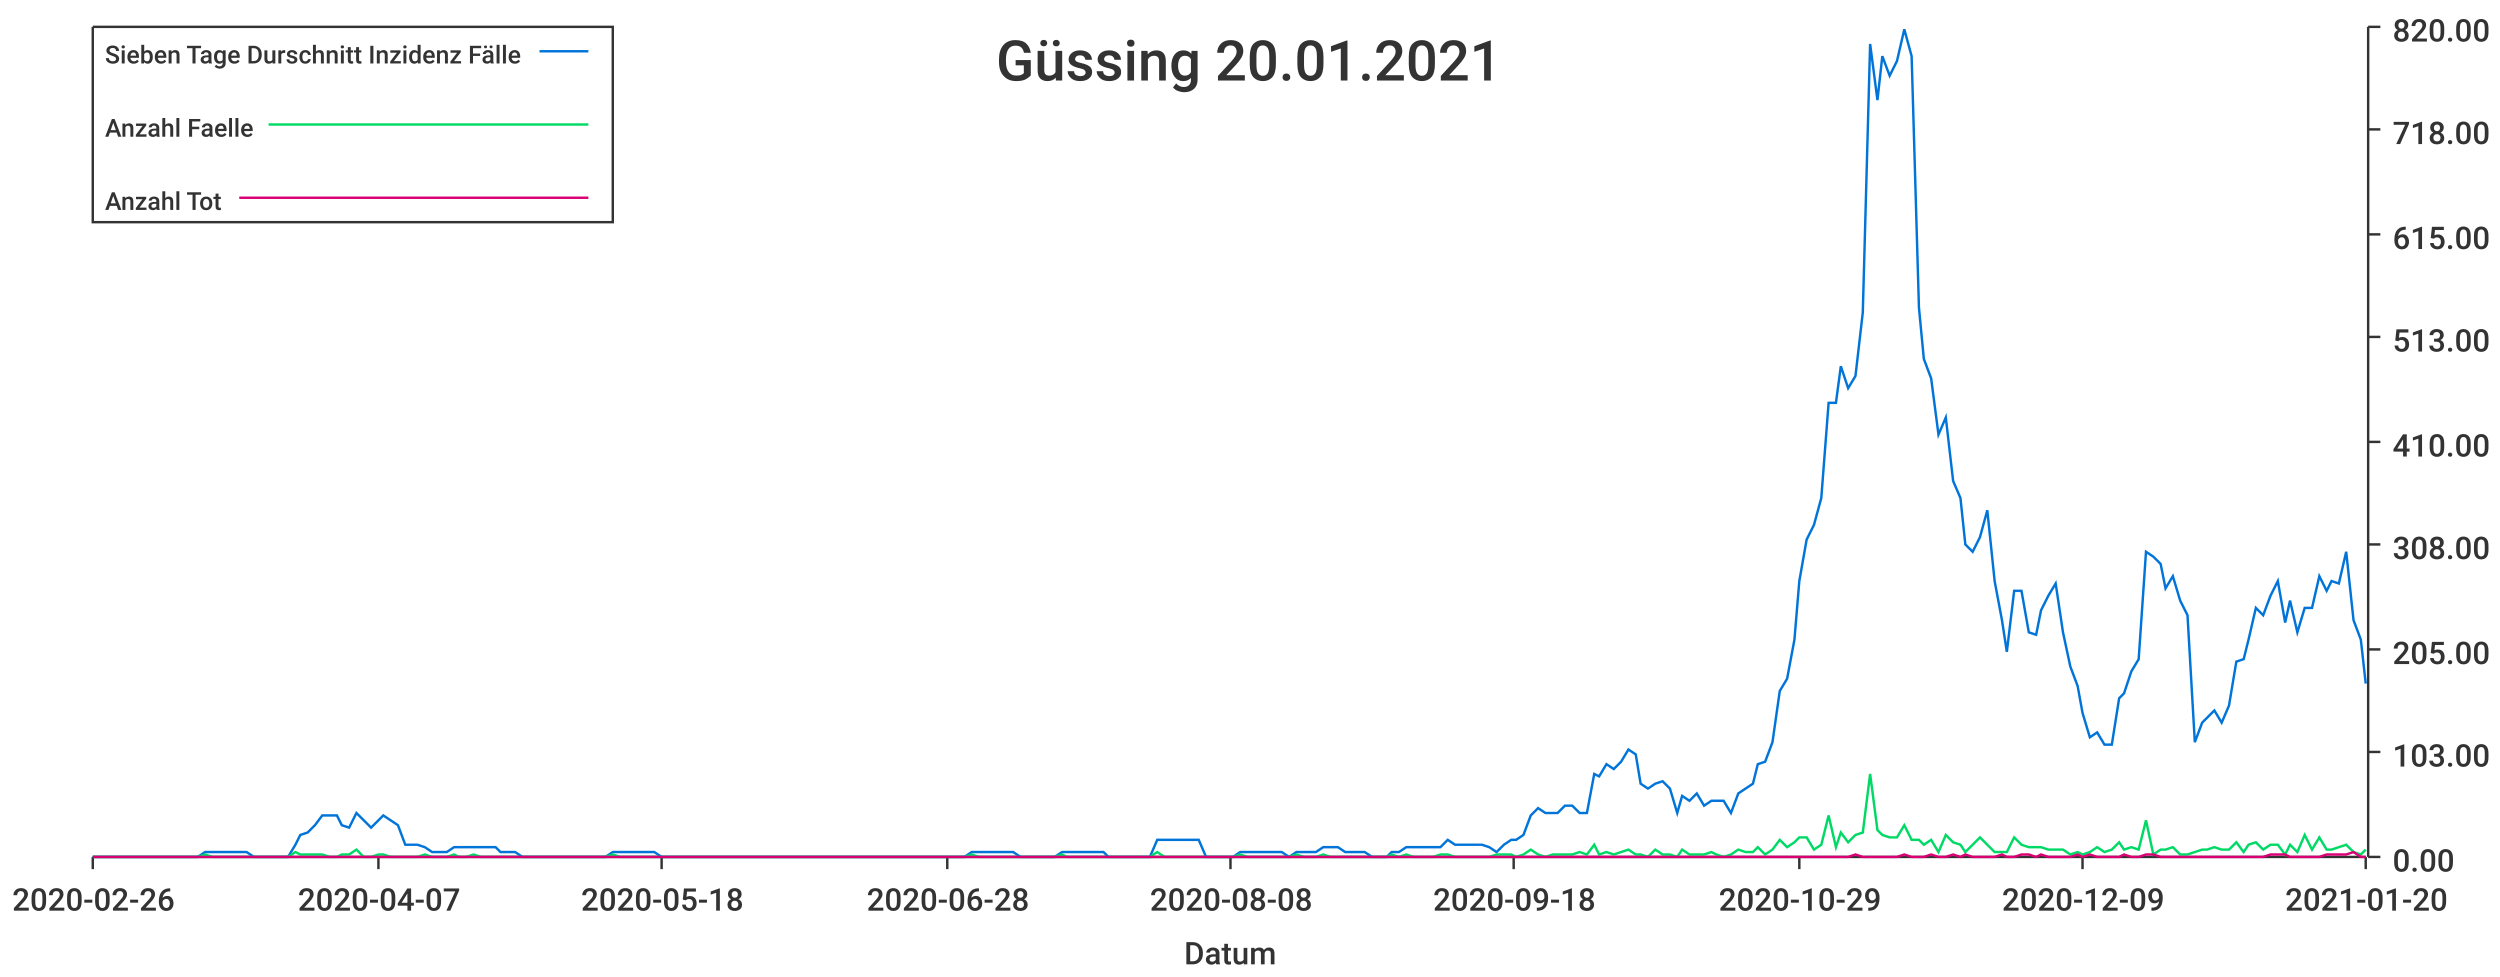
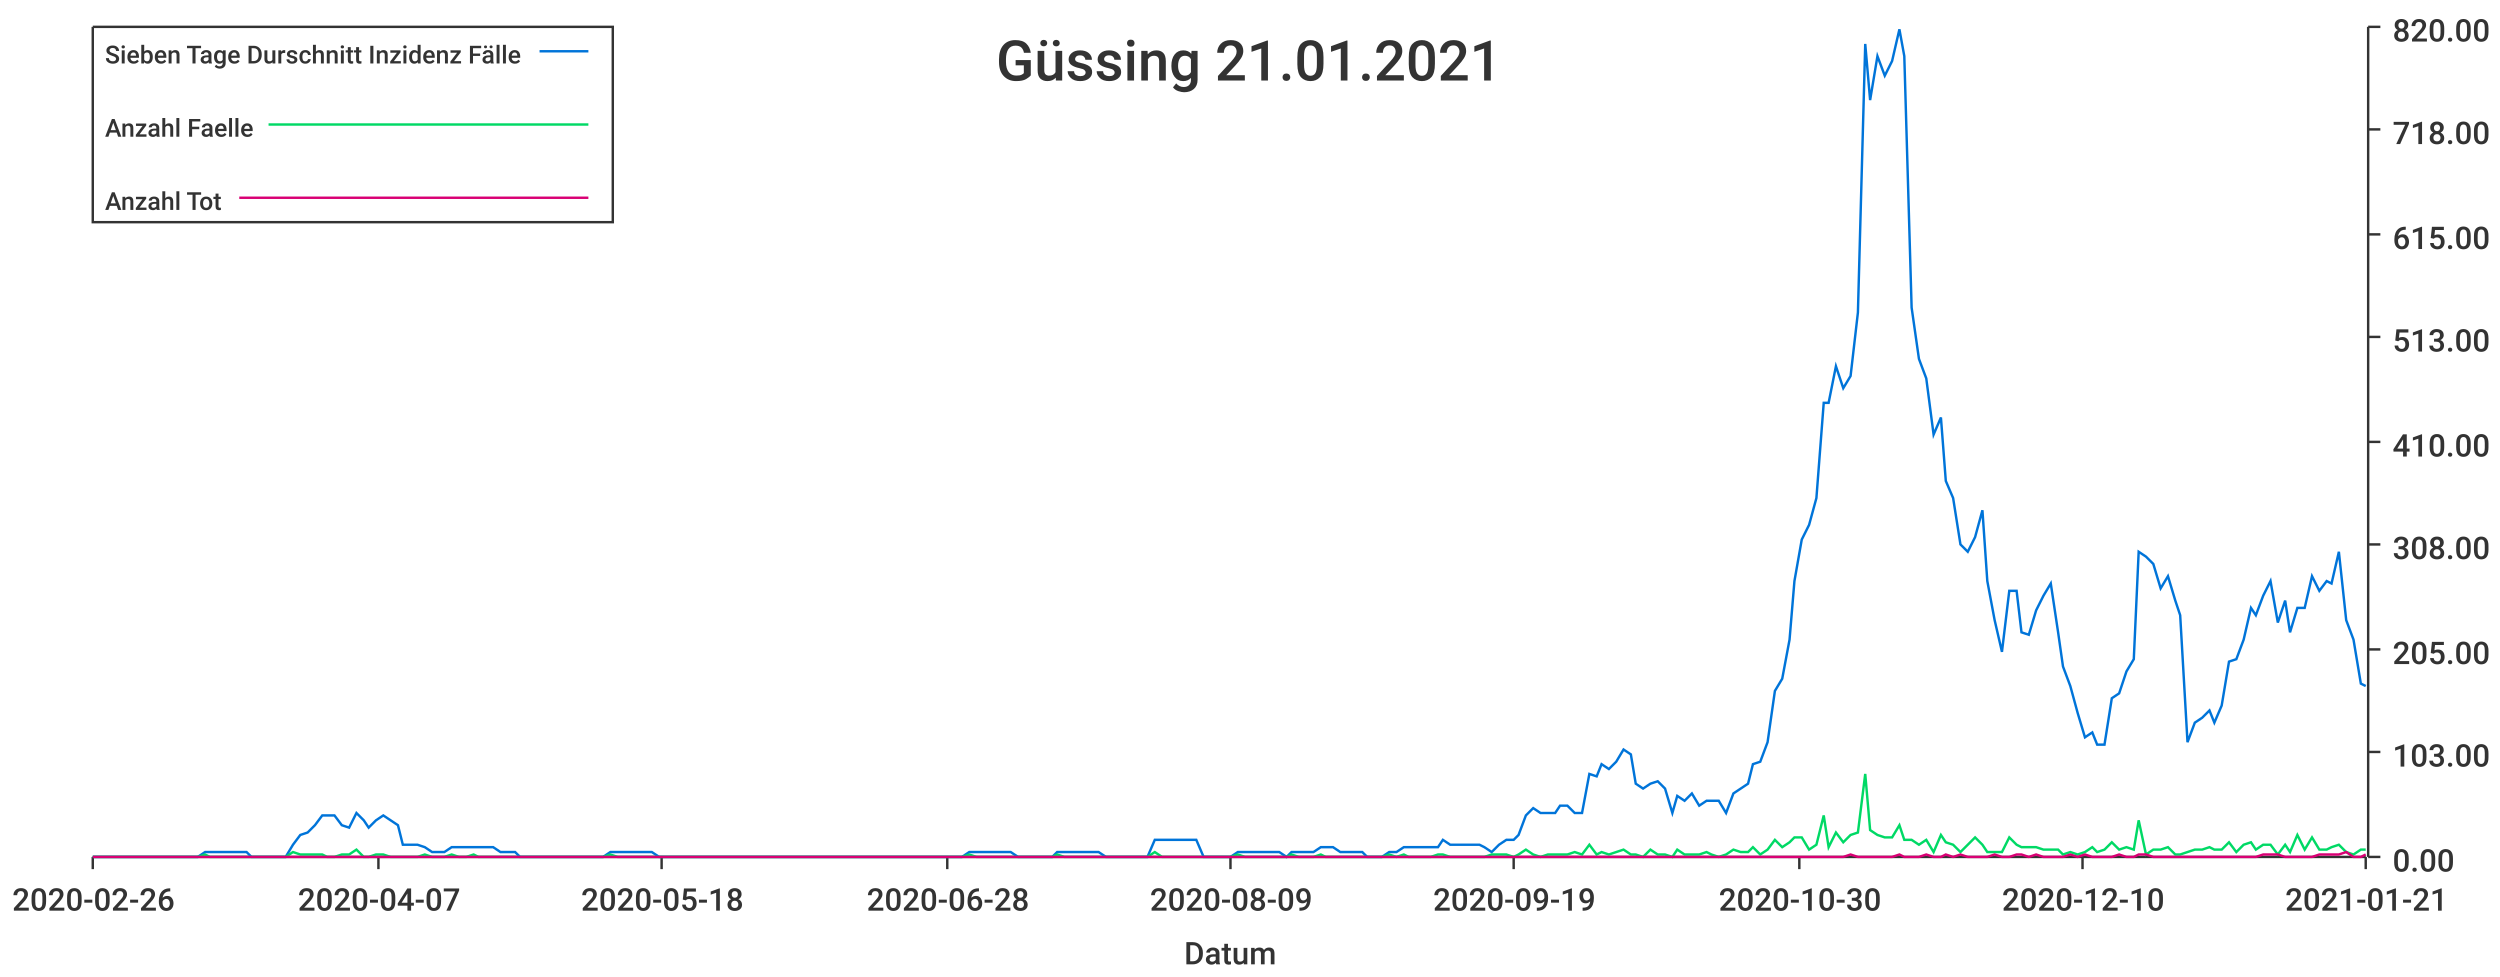
<svg xmlns="http://www.w3.org/2000/svg" width="1024" height="400">\n<path d="M 0 0 L 1024 0 L 1024 400 L 0 400 L 0 0" style="stroke-width:0;stroke:rgba(255,255,255,1.0);fill:rgba(255,255,255,1.0)" />
  <path d="M 38 11 L 969 11 L 969 351 L 38 351 L 38 11" style="stroke-width:0;stroke:rgba(255,255,255,1.0);fill:rgba(255,255,255,1.0)" />
  <path d="M 38 351 L 969 351" style="stroke-width:1;stroke:rgba(51,51,51,1.0);fill:none" />
  <path d="M 38 351 L 38 356" style="stroke-width:1;stroke:rgba(51,51,51,1.0);fill:none" />
  <text x="5" y="373" style="stroke-width:0;stroke:none;fill:rgba(51,51,51,1.0);font-size:12.8px;font-family:'Roboto Medium',sans-serif">2020-02-26</text>
  <path d="M 155 351 L 155 356" style="stroke-width:1;stroke:rgba(51,51,51,1.0);fill:none" />
  <text x="122" y="373" style="stroke-width:0;stroke:none;fill:rgba(51,51,51,1.0);font-size:12.8px;font-family:'Roboto Medium',sans-serif">2020-04-07</text>
  <path d="M 271 351 L 271 356" style="stroke-width:1;stroke:rgba(51,51,51,1.0);fill:none" />
  <text x="238" y="373" style="stroke-width:0;stroke:none;fill:rgba(51,51,51,1.0);font-size:12.8px;font-family:'Roboto Medium',sans-serif">2020-05-18</text>
  <path d="M 388 351 L 388 356" style="stroke-width:1;stroke:rgba(51,51,51,1.0);fill:none" />
  <text x="355" y="373" style="stroke-width:0;stroke:none;fill:rgba(51,51,51,1.0);font-size:12.8px;font-family:'Roboto Medium',sans-serif">2020-06-28</text>
  <path d="M 504 351 L 504 356" style="stroke-width:1;stroke:rgba(51,51,51,1.0);fill:none" />
-   <text x="471" y="373" style="stroke-width:0;stroke:none;fill:rgba(51,51,51,1.0);font-size:12.8px;font-family:'Roboto Medium',sans-serif">2020-08-08</text>
+   <text x="471" y="373" style="stroke-width:0;stroke:none;fill:rgba(51,51,51,1.0);font-size:12.8px;font-family:'Roboto Medium',sans-serif">2020-08-09</text>
  <path d="M 620 351 L 620 356" style="stroke-width:1;stroke:rgba(51,51,51,1.0);fill:none" />
-   <text x="587" y="373" style="stroke-width:0;stroke:none;fill:rgba(51,51,51,1.0);font-size:12.8px;font-family:'Roboto Medium',sans-serif">2020-09-18</text>
+   <text x="587" y="373" style="stroke-width:0;stroke:none;fill:rgba(51,51,51,1.0);font-size:12.8px;font-family:'Roboto Medium',sans-serif">2020-09-19</text>
  <path d="M 737 351 L 737 356" style="stroke-width:1;stroke:rgba(51,51,51,1.0);fill:none" />
-   <text x="704" y="373" style="stroke-width:0;stroke:none;fill:rgba(51,51,51,1.0);font-size:12.8px;font-family:'Roboto Medium',sans-serif">2020-10-29</text>
+   <text x="704" y="373" style="stroke-width:0;stroke:none;fill:rgba(51,51,51,1.0);font-size:12.8px;font-family:'Roboto Medium',sans-serif">2020-10-30</text>
  <path d="M 853 351 L 853 356" style="stroke-width:1;stroke:rgba(51,51,51,1.0);fill:none" />
-   <text x="820" y="373" style="stroke-width:0;stroke:none;fill:rgba(51,51,51,1.0);font-size:12.8px;font-family:'Roboto Medium',sans-serif">2020-12-09</text>
+   <text x="820" y="373" style="stroke-width:0;stroke:none;fill:rgba(51,51,51,1.0);font-size:12.8px;font-family:'Roboto Medium',sans-serif">2020-12-10</text>
  <path d="M 969 351 L 969 356" style="stroke-width:1;stroke:rgba(51,51,51,1.0);fill:none" />
-   <text x="936" y="373" style="stroke-width:0;stroke:none;fill:rgba(51,51,51,1.0);font-size:12.8px;font-family:'Roboto Medium',sans-serif">2021-01-20</text>
+   <text x="936" y="373" style="stroke-width:0;stroke:none;fill:rgba(51,51,51,1.0);font-size:12.8px;font-family:'Roboto Medium',sans-serif">2021-01-21</text>
  <text x="485" y="395" style="stroke-width:0;stroke:none;fill:rgba(51,51,51,1.0);font-size:12.8px;font-family:'Roboto Medium',sans-serif">Datum</text>
  <path d="M 970 351 L 970 11" style="stroke-width:1;stroke:rgba(51,51,51,1.0);fill:none" />
  <path d="M 970 351 L 975 351" style="stroke-width:1;stroke:rgba(51,51,51,1.0);fill:none" />
  <text x="980" y="357" style="stroke-width:0;stroke:none;fill:rgba(51,51,51,1.0);font-size:12.8px;font-family:'Roboto Medium',sans-serif">0.00</text>
  <path d="M 970 308 L 975 308" style="stroke-width:1;stroke:rgba(51,51,51,1.0);fill:none" />
  <text x="980" y="314" style="stroke-width:0;stroke:none;fill:rgba(51,51,51,1.0);font-size:12.8px;font-family:'Roboto Medium',sans-serif">103.00</text>
  <path d="M 970 266 L 975 266" style="stroke-width:1;stroke:rgba(51,51,51,1.0);fill:none" />
  <text x="980" y="272" style="stroke-width:0;stroke:none;fill:rgba(51,51,51,1.0);font-size:12.8px;font-family:'Roboto Medium',sans-serif">205.00</text>
  <path d="M 970 223 L 975 223" style="stroke-width:1;stroke:rgba(51,51,51,1.0);fill:none" />
  <text x="980" y="229" style="stroke-width:0;stroke:none;fill:rgba(51,51,51,1.0);font-size:12.8px;font-family:'Roboto Medium',sans-serif">308.00</text>
  <path d="M 970 181 L 975 181" style="stroke-width:1;stroke:rgba(51,51,51,1.0);fill:none" />
  <text x="980" y="187" style="stroke-width:0;stroke:none;fill:rgba(51,51,51,1.0);font-size:12.8px;font-family:'Roboto Medium',sans-serif">410.00</text>
  <path d="M 970 138 L 975 138" style="stroke-width:1;stroke:rgba(51,51,51,1.0);fill:none" />
  <text x="980" y="144" style="stroke-width:0;stroke:none;fill:rgba(51,51,51,1.0);font-size:12.8px;font-family:'Roboto Medium',sans-serif">513.00</text>
  <path d="M 970 96 L 975 96" style="stroke-width:1;stroke:rgba(51,51,51,1.0);fill:none" />
  <text x="980" y="102" style="stroke-width:0;stroke:none;fill:rgba(51,51,51,1.0);font-size:12.8px;font-family:'Roboto Medium',sans-serif">615.00</text>
  <path d="M 970 53 L 975 53" style="stroke-width:1;stroke:rgba(51,51,51,1.0);fill:none" />
  <text x="980" y="59" style="stroke-width:0;stroke:none;fill:rgba(51,51,51,1.0);font-size:12.8px;font-family:'Roboto Medium',sans-serif">718.00</text>
  <path d="M 970 11 L 975 11" style="stroke-width:1;stroke:rgba(51,51,51,1.0);fill:none" />
  <text x="980" y="17" style="stroke-width:0;stroke:none;fill:rgba(51,51,51,1.0);font-size:12.8px;font-family:'Roboto Medium',sans-serif">820.00</text>
-   <path d="M 38 351 L 41 351 L 44 351 L 47 351 L 50 351 L 53 351 L 55 351 L 58 351 L 61 351 L 64 351 L 67 351 L 70 351 L 72 351 L 75 351 L 78 351 L 81 351 L 84 349 L 87 349 L 89 349 L 92 349 L 95 349 L 98 349 L 101 349 L 104 351 L 106 351 L 109 351 L 112 351 L 115 351 L 118 351 L 121 346 L 123 342 L 126 341 L 129 338 L 132 334 L 135 334 L 138 334 L 140 338 L 143 339 L 146 333 L 149 336 L 152 339 L 155 336 L 157 334 L 160 336 L 163 338 L 166 346 L 169 346 L 171 346 L 174 347 L 177 349 L 180 349 L 183 349 L 186 347 L 188 347 L 191 347 L 194 347 L 197 347 L 200 347 L 203 347 L 205 349 L 208 349 L 211 349 L 214 351 L 217 351 L 220 351 L 222 351 L 225 351 L 228 351 L 231 351 L 234 351 L 237 351 L 239 351 L 242 351 L 245 351 L 248 351 L 251 349 L 254 349 L 256 349 L 259 349 L 262 349 L 265 349 L 268 349 L 271 351 L 273 351 L 276 351 L 279 351 L 282 351 L 285 351 L 288 351 L 290 351 L 293 351 L 296 351 L 299 351 L 302 351 L 304 351 L 307 351 L 310 351 L 313 351 L 316 351 L 319 351 L 321 351 L 324 351 L 327 351 L 330 351 L 333 351 L 336 351 L 338 351 L 341 351 L 344 351 L 347 351 L 350 351 L 353 351 L 355 351 L 358 351 L 361 351 L 364 351 L 367 351 L 370 351 L 372 351 L 375 351 L 378 351 L 381 351 L 384 351 L 387 351 L 389 351 L 392 351 L 395 351 L 398 349 L 401 349 L 404 349 L 406 349 L 409 349 L 412 349 L 415 349 L 418 351 L 421 351 L 423 351 L 426 351 L 429 351 L 432 351 L 435 349 L 437 349 L 440 349 L 443 349 L 446 349 L 449 349 L 452 349 L 454 351 L 457 351 L 460 351 L 463 351 L 466 351 L 469 351 L 471 351 L 474 344 L 477 344 L 480 344 L 483 344 L 486 344 L 488 344 L 491 344 L 494 351 L 497 351 L 500 351 L 503 351 L 505 351 L 508 349 L 511 349 L 514 349 L 517 349 L 520 349 L 522 349 L 525 349 L 528 351 L 531 349 L 534 349 L 537 349 L 539 349 L 542 347 L 545 347 L 548 347 L 551 349 L 554 349 L 556 349 L 559 349 L 562 351 L 565 351 L 568 351 L 570 349 L 573 349 L 576 347 L 579 347 L 582 347 L 585 347 L 587 347 L 590 347 L 593 344 L 596 346 L 599 346 L 602 346 L 604 346 L 607 346 L 610 347 L 613 349 L 616 346 L 619 344 L 621 344 L 624 342 L 627 334 L 630 331 L 633 333 L 636 333 L 638 333 L 641 330 L 644 330 L 647 333 L 650 333 L 653 317 L 655 318 L 658 313 L 661 315 L 664 312 L 667 307 L 670 309 L 672 321 L 675 323 L 678 321 L 681 320 L 684 323 L 687 333 L 689 326 L 692 328 L 695 325 L 698 330 L 701 328 L 703 328 L 706 328 L 709 333 L 712 325 L 715 323 L 718 321 L 720 313 L 723 312 L 726 304 L 729 283 L 732 278 L 735 262 L 737 238 L 740 221 L 743 215 L 746 204 L 749 165 L 752 165 L 754 150 L 757 159 L 760 154 L 763 128 L 766 18 L 769 41 L 771 23 L 774 31 L 777 25 L 780 12 L 783 23 L 786 126 L 788 147 L 791 155 L 794 178 L 797 171 L 800 197 L 803 204 L 805 223 L 808 226 L 811 220 L 814 209 L 817 238 L 820 254 L 822 267 L 825 242 L 828 242 L 831 259 L 834 260 L 836 250 L 839 244 L 842 239 L 845 259 L 848 273 L 851 281 L 853 292 L 856 302 L 859 300 L 862 305 L 865 305 L 868 286 L 870 284 L 873 275 L 876 270 L 879 226 L 882 228 L 885 231 L 887 241 L 890 236 L 893 246 L 896 252 L 899 304 L 902 296 L 904 294 L 907 291 L 910 296 L 913 289 L 916 271 L 919 270 L 921 262 L 924 249 L 927 252 L 930 244 L 933 238 L 936 255 L 938 246 L 941 259 L 944 249 L 947 249 L 950 236 L 953 242 L 955 238 L 958 239 L 961 226 L 964 254 L 967 262 L 969 280" style="stroke-width:1;stroke:rgba(0,116,217,1.0);fill:none" />
-   <path d="M 38 351 L 41 351 L 44 351 L 47 351 L 50 351 L 53 351 L 55 351 L 58 351 L 61 351 L 64 351 L 67 351 L 70 351 L 72 351 L 75 351 L 78 351 L 81 351 L 84 350 L 87 351 L 89 351 L 92 351 L 95 351 L 98 351 L 101 351 L 104 351 L 106 351 L 109 351 L 112 351 L 115 351 L 118 351 L 121 349 L 123 350 L 126 350 L 129 350 L 132 350 L 135 351 L 138 351 L 140 350 L 143 350 L 146 348 L 149 351 L 152 351 L 155 350 L 157 350 L 160 351 L 163 351 L 166 351 L 169 351 L 171 351 L 174 350 L 177 351 L 180 351 L 183 351 L 186 350 L 188 351 L 191 351 L 194 350 L 197 351 L 200 351 L 203 351 L 205 351 L 208 351 L 211 351 L 214 351 L 217 351 L 220 351 L 222 351 L 225 351 L 228 351 L 231 351 L 234 351 L 237 351 L 239 351 L 242 351 L 245 351 L 248 351 L 251 350 L 254 351 L 256 351 L 259 351 L 262 351 L 265 351 L 268 351 L 271 351 L 273 351 L 276 351 L 279 351 L 282 351 L 285 351 L 288 351 L 290 351 L 293 351 L 296 351 L 299 351 L 302 351 L 304 351 L 307 351 L 310 351 L 313 351 L 316 351 L 319 351 L 321 351 L 324 351 L 327 351 L 330 351 L 333 351 L 336 351 L 338 351 L 341 351 L 344 351 L 347 351 L 350 351 L 353 351 L 355 351 L 358 351 L 361 351 L 364 351 L 367 351 L 370 351 L 372 351 L 375 351 L 378 351 L 381 351 L 384 351 L 387 351 L 389 351 L 392 351 L 395 351 L 398 350 L 401 351 L 404 351 L 406 351 L 409 351 L 412 351 L 415 351 L 418 351 L 421 351 L 423 351 L 426 351 L 429 351 L 432 351 L 435 350 L 437 351 L 440 351 L 443 351 L 446 351 L 449 351 L 452 351 L 454 351 L 457 351 L 460 351 L 463 351 L 466 351 L 469 351 L 471 351 L 474 349 L 477 351 L 480 351 L 483 351 L 486 351 L 488 351 L 491 351 L 494 351 L 497 351 L 500 351 L 503 351 L 505 351 L 508 350 L 511 351 L 514 351 L 517 351 L 520 351 L 522 351 L 525 351 L 528 351 L 531 350 L 534 351 L 537 351 L 539 351 L 542 350 L 545 351 L 548 351 L 551 351 L 554 351 L 556 351 L 559 351 L 562 351 L 565 351 L 568 351 L 570 350 L 573 351 L 576 350 L 579 351 L 582 351 L 585 351 L 587 351 L 590 350 L 593 350 L 596 351 L 599 351 L 602 351 L 604 351 L 607 351 L 610 351 L 613 350 L 616 350 L 619 350 L 621 351 L 624 350 L 627 348 L 630 350 L 633 351 L 636 350 L 638 350 L 641 350 L 644 350 L 647 349 L 650 350 L 653 346 L 655 350 L 658 349 L 661 350 L 664 349 L 667 348 L 670 350 L 672 350 L 675 351 L 678 348 L 681 350 L 684 350 L 687 351 L 689 348 L 692 350 L 695 350 L 698 350 L 701 349 L 703 350 L 706 351 L 709 350 L 712 348 L 715 349 L 718 349 L 720 347 L 723 350 L 726 348 L 729 344 L 732 347 L 735 345 L 737 343 L 740 343 L 743 348 L 746 346 L 749 334 L 752 347 L 754 341 L 757 345 L 760 342 L 763 341 L 766 317 L 769 340 L 771 342 L 774 343 L 777 343 L 780 338 L 783 344 L 786 344 L 788 346 L 791 344 L 794 349 L 797 342 L 800 345 L 803 346 L 805 349 L 808 346 L 811 343 L 814 346 L 817 349 L 820 349 L 822 349 L 825 343 L 828 346 L 831 347 L 834 347 L 836 347 L 839 348 L 842 348 L 845 348 L 848 350 L 851 349 L 853 350 L 856 349 L 859 347 L 862 349 L 865 348 L 868 345 L 870 348 L 873 347 L 876 348 L 879 336 L 882 350 L 885 348 L 887 348 L 890 347 L 893 350 L 896 350 L 899 349 L 902 348 L 904 348 L 907 347 L 910 348 L 913 348 L 916 345 L 919 349 L 921 346 L 924 345 L 927 348 L 930 346 L 933 346 L 936 350 L 938 346 L 941 349 L 944 342 L 947 348 L 950 343 L 953 348 L 955 348 L 958 347 L 961 346 L 964 349 L 967 350 L 969 348" style="stroke-width:1;stroke:rgba(0,217,101,1.0);fill:none" />
-   <path d="M 38 351 L 41 351 L 44 351 L 47 351 L 50 351 L 53 351 L 55 351 L 58 351 L 61 351 L 64 351 L 67 351 L 70 351 L 72 351 L 75 351 L 78 351 L 81 351 L 84 351 L 87 351 L 89 351 L 92 351 L 95 351 L 98 351 L 101 351 L 104 351 L 106 351 L 109 351 L 112 351 L 115 351 L 118 351 L 121 351 L 123 351 L 126 351 L 129 351 L 132 351 L 135 351 L 138 351 L 140 351 L 143 351 L 146 351 L 149 351 L 152 351 L 155 351 L 157 351 L 160 351 L 163 351 L 166 351 L 169 351 L 171 351 L 174 351 L 177 351 L 180 351 L 183 351 L 186 351 L 188 351 L 191 351 L 194 351 L 197 351 L 200 351 L 203 351 L 205 351 L 208 351 L 211 351 L 214 351 L 217 351 L 220 351 L 222 351 L 225 351 L 228 351 L 231 351 L 234 351 L 237 351 L 239 351 L 242 351 L 245 351 L 248 351 L 251 351 L 254 351 L 256 351 L 259 351 L 262 351 L 265 351 L 268 351 L 271 351 L 273 351 L 276 351 L 279 351 L 282 351 L 285 351 L 288 351 L 290 351 L 293 351 L 296 351 L 299 351 L 302 351 L 304 351 L 307 351 L 310 351 L 313 351 L 316 351 L 319 351 L 321 351 L 324 351 L 327 351 L 330 351 L 333 351 L 336 351 L 338 351 L 341 351 L 344 351 L 347 351 L 350 351 L 353 351 L 355 351 L 358 351 L 361 351 L 364 351 L 367 351 L 370 351 L 372 351 L 375 351 L 378 351 L 381 351 L 384 351 L 387 351 L 389 351 L 392 351 L 395 351 L 398 351 L 401 351 L 404 351 L 406 351 L 409 351 L 412 351 L 415 351 L 418 351 L 421 351 L 423 351 L 426 351 L 429 351 L 432 351 L 435 351 L 437 351 L 440 351 L 443 351 L 446 351 L 449 351 L 452 351 L 454 351 L 457 351 L 460 351 L 463 351 L 466 351 L 469 351 L 471 351 L 474 351 L 477 351 L 480 351 L 483 351 L 486 351 L 488 351 L 491 351 L 494 351 L 497 351 L 500 351 L 503 351 L 505 351 L 508 351 L 511 351 L 514 351 L 517 351 L 520 351 L 522 351 L 525 351 L 528 351 L 531 351 L 534 351 L 537 351 L 539 351 L 542 351 L 545 351 L 548 351 L 551 351 L 554 351 L 556 351 L 559 351 L 562 351 L 565 351 L 568 351 L 570 351 L 573 351 L 576 351 L 579 351 L 582 351 L 585 351 L 587 351 L 590 351 L 593 351 L 596 351 L 599 351 L 602 351 L 604 351 L 607 351 L 610 351 L 613 351 L 616 351 L 619 351 L 621 351 L 624 351 L 627 351 L 630 351 L 633 351 L 636 351 L 638 351 L 641 351 L 644 351 L 647 351 L 650 351 L 653 351 L 655 351 L 658 351 L 661 351 L 664 351 L 667 351 L 670 351 L 672 351 L 675 351 L 678 351 L 681 351 L 684 351 L 687 351 L 689 351 L 692 351 L 695 351 L 698 351 L 701 351 L 703 351 L 706 351 L 709 351 L 712 351 L 715 351 L 718 351 L 720 351 L 723 351 L 726 351 L 729 351 L 732 351 L 735 351 L 737 351 L 740 351 L 743 351 L 746 351 L 749 351 L 752 351 L 754 351 L 757 351 L 760 350 L 763 351 L 766 351 L 769 351 L 771 351 L 774 351 L 777 351 L 780 350 L 783 351 L 786 351 L 788 351 L 791 350 L 794 351 L 797 351 L 800 350 L 803 351 L 805 350 L 808 351 L 811 351 L 814 351 L 817 351 L 820 350 L 822 351 L 825 351 L 828 350 L 831 350 L 834 351 L 836 350 L 839 351 L 842 351 L 845 351 L 848 351 L 851 350 L 853 351 L 856 350 L 859 351 L 862 351 L 865 351 L 868 351 L 870 350 L 873 351 L 876 351 L 879 350 L 882 350 L 885 351 L 887 351 L 890 351 L 893 351 L 896 351 L 899 351 L 902 351 L 904 351 L 907 351 L 910 351 L 913 351 L 916 351 L 919 351 L 921 351 L 924 351 L 927 351 L 930 350 L 933 350 L 936 350 L 938 351 L 941 351 L 944 351 L 947 351 L 950 351 L 953 350 L 955 350 L 958 350 L 961 350 L 964 349 L 967 351 L 969 351" style="stroke-width:1;stroke:rgba(217,0,116,1.0);fill:none" />
-   <text x="408" y="33" style="stroke-width:0;stroke:none;fill:rgba(51,51,51,1.0);font-size:23.0px;font-family:'Roboto Medium',sans-serif">Güssing 20.01.2021</text>
+   <path d="M 38 351 L 41 351 L 44 351 L 47 351 L 50 351 L 53 351 L 55 351 L 58 351 L 61 351 L 64 351 L 67 351 L 70 351 L 72 351 L 75 351 L 78 351 L 81 351 L 84 349 L 86 349 L 89 349 L 92 349 L 95 349 L 98 349 L 101 349 L 103 351 L 106 351 L 109 351 L 112 351 L 115 351 L 117 351 L 120 346 L 123 342 L 126 341 L 129 338 L 132 334 L 134 334 L 137 334 L 140 338 L 143 339 L 146 333 L 149 336 L 151 339 L 154 336 L 157 334 L 160 336 L 163 338 L 165 346 L 168 346 L 171 346 L 174 347 L 177 349 L 180 349 L 182 349 L 185 347 L 188 347 L 191 347 L 194 347 L 196 347 L 199 347 L 202 347 L 205 349 L 208 349 L 211 349 L 213 351 L 216 351 L 219 351 L 222 351 L 225 351 L 228 351 L 230 351 L 233 351 L 236 351 L 239 351 L 242 351 L 244 351 L 247 351 L 250 349 L 253 349 L 256 349 L 259 349 L 261 349 L 264 349 L 267 349 L 270 351 L 273 351 L 275 351 L 278 351 L 281 351 L 284 351 L 287 351 L 290 351 L 292 351 L 295 351 L 298 351 L 301 351 L 304 351 L 307 351 L 309 351 L 312 351 L 315 351 L 318 351 L 321 351 L 323 351 L 326 351 L 329 351 L 332 351 L 335 351 L 338 351 L 340 351 L 343 351 L 346 351 L 349 351 L 352 351 L 354 351 L 357 351 L 360 351 L 363 351 L 366 351 L 369 351 L 371 351 L 374 351 L 377 351 L 380 351 L 383 351 L 386 351 L 388 351 L 391 351 L 394 351 L 397 349 L 400 349 L 402 349 L 405 349 L 408 349 L 411 349 L 414 349 L 417 351 L 419 351 L 422 351 L 425 351 L 428 351 L 431 351 L 433 349 L 436 349 L 439 349 L 442 349 L 445 349 L 448 349 L 450 349 L 453 351 L 456 351 L 459 351 L 462 351 L 465 351 L 467 351 L 470 351 L 473 344 L 476 344 L 479 344 L 481 344 L 484 344 L 487 344 L 490 344 L 493 351 L 496 351 L 498 351 L 501 351 L 504 351 L 507 349 L 510 349 L 512 349 L 515 349 L 518 349 L 521 349 L 524 349 L 527 351 L 529 349 L 532 349 L 535 349 L 538 349 L 541 347 L 543 347 L 546 347 L 549 349 L 552 349 L 555 349 L 558 349 L 560 351 L 563 351 L 566 351 L 569 349 L 572 349 L 575 347 L 577 347 L 580 347 L 583 347 L 586 347 L 589 347 L 591 344 L 594 346 L 597 346 L 600 346 L 603 346 L 606 346 L 608 347 L 611 349 L 614 346 L 617 344 L 620 344 L 622 342 L 625 334 L 628 331 L 631 333 L 634 333 L 637 333 L 639 330 L 642 330 L 645 333 L 648 333 L 651 317 L 654 318 L 656 313 L 659 315 L 662 312 L 665 307 L 668 309 L 670 321 L 673 323 L 676 321 L 679 320 L 682 323 L 685 333 L 687 326 L 690 328 L 693 325 L 696 330 L 699 328 L 701 328 L 704 328 L 707 333 L 710 325 L 713 323 L 716 321 L 718 313 L 721 312 L 724 304 L 727 283 L 730 278 L 733 262 L 735 238 L 738 221 L 741 215 L 744 204 L 747 165 L 749 165 L 752 150 L 755 159 L 758 154 L 761 128 L 764 18 L 766 41 L 769 23 L 772 31 L 775 25 L 778 12 L 780 23 L 783 126 L 786 147 L 789 155 L 792 178 L 795 171 L 797 197 L 800 204 L 803 223 L 806 226 L 809 220 L 812 209 L 814 238 L 817 254 L 820 267 L 823 242 L 826 242 L 828 259 L 831 260 L 834 250 L 837 244 L 840 239 L 843 259 L 845 273 L 848 281 L 851 292 L 854 302 L 857 300 L 859 305 L 862 305 L 865 286 L 868 284 L 871 275 L 874 270 L 876 226 L 879 228 L 882 231 L 885 241 L 888 236 L 891 246 L 893 252 L 896 304 L 899 296 L 902 294 L 905 291 L 907 296 L 910 289 L 913 271 L 916 270 L 919 262 L 922 249 L 924 252 L 927 244 L 930 238 L 933 255 L 936 246 L 938 259 L 941 249 L 944 249 L 947 236 L 950 242 L 953 238 L 955 239 L 958 226 L 961 254 L 964 262 L 967 280 L 969 281" style="stroke-width:1;stroke:rgba(0,116,217,1.0);fill:none" />
+   <path d="M 38 351 L 41 351 L 44 351 L 47 351 L 50 351 L 53 351 L 55 351 L 58 351 L 61 351 L 64 351 L 67 351 L 70 351 L 72 351 L 75 351 L 78 351 L 81 351 L 84 350 L 86 351 L 89 351 L 92 351 L 95 351 L 98 351 L 101 351 L 103 351 L 106 351 L 109 351 L 112 351 L 115 351 L 117 351 L 120 349 L 123 350 L 126 350 L 129 350 L 132 350 L 134 351 L 137 351 L 140 350 L 143 350 L 146 348 L 149 351 L 151 351 L 154 350 L 157 350 L 160 351 L 163 351 L 165 351 L 168 351 L 171 351 L 174 350 L 177 351 L 180 351 L 182 351 L 185 350 L 188 351 L 191 351 L 194 350 L 196 351 L 199 351 L 202 351 L 205 351 L 208 351 L 211 351 L 213 351 L 216 351 L 219 351 L 222 351 L 225 351 L 228 351 L 230 351 L 233 351 L 236 351 L 239 351 L 242 351 L 244 351 L 247 351 L 250 350 L 253 351 L 256 351 L 259 351 L 261 351 L 264 351 L 267 351 L 270 351 L 273 351 L 275 351 L 278 351 L 281 351 L 284 351 L 287 351 L 290 351 L 292 351 L 295 351 L 298 351 L 301 351 L 304 351 L 307 351 L 309 351 L 312 351 L 315 351 L 318 351 L 321 351 L 323 351 L 326 351 L 329 351 L 332 351 L 335 351 L 338 351 L 340 351 L 343 351 L 346 351 L 349 351 L 352 351 L 354 351 L 357 351 L 360 351 L 363 351 L 366 351 L 369 351 L 371 351 L 374 351 L 377 351 L 380 351 L 383 351 L 386 351 L 388 351 L 391 351 L 394 351 L 397 350 L 400 351 L 402 351 L 405 351 L 408 351 L 411 351 L 414 351 L 417 351 L 419 351 L 422 351 L 425 351 L 428 351 L 431 351 L 433 350 L 436 351 L 439 351 L 442 351 L 445 351 L 448 351 L 450 351 L 453 351 L 456 351 L 459 351 L 462 351 L 465 351 L 467 351 L 470 351 L 473 349 L 476 351 L 479 351 L 481 351 L 484 351 L 487 351 L 490 351 L 493 351 L 496 351 L 498 351 L 501 351 L 504 351 L 507 350 L 510 351 L 512 351 L 515 351 L 518 351 L 521 351 L 524 351 L 527 351 L 529 350 L 532 351 L 535 351 L 538 351 L 541 350 L 543 351 L 546 351 L 549 351 L 552 351 L 555 351 L 558 351 L 560 351 L 563 351 L 566 351 L 569 350 L 572 351 L 575 350 L 577 351 L 580 351 L 583 351 L 586 351 L 589 350 L 591 350 L 594 351 L 597 351 L 600 351 L 603 351 L 606 351 L 608 351 L 611 350 L 614 350 L 617 350 L 620 351 L 622 350 L 625 348 L 628 350 L 631 351 L 634 350 L 637 350 L 639 350 L 642 350 L 645 349 L 648 350 L 651 346 L 654 350 L 656 349 L 659 350 L 662 349 L 665 348 L 668 350 L 670 350 L 673 351 L 676 348 L 679 350 L 682 350 L 685 351 L 687 348 L 690 350 L 693 350 L 696 350 L 699 349 L 701 350 L 704 351 L 707 350 L 710 348 L 713 349 L 716 349 L 718 347 L 721 350 L 724 348 L 727 344 L 730 347 L 733 345 L 735 343 L 738 343 L 741 348 L 744 346 L 747 334 L 749 347 L 752 341 L 755 345 L 758 342 L 761 341 L 764 317 L 766 340 L 769 342 L 772 343 L 775 343 L 778 338 L 780 344 L 783 344 L 786 346 L 789 344 L 792 349 L 795 342 L 797 345 L 800 346 L 803 349 L 806 346 L 809 343 L 812 346 L 814 349 L 817 349 L 820 349 L 823 343 L 826 346 L 828 347 L 831 347 L 834 347 L 837 348 L 840 348 L 843 348 L 845 350 L 848 349 L 851 350 L 854 349 L 857 347 L 859 349 L 862 348 L 865 345 L 868 348 L 871 347 L 874 348 L 876 336 L 879 350 L 882 348 L 885 348 L 888 347 L 891 350 L 893 350 L 896 349 L 899 348 L 902 348 L 905 347 L 907 348 L 910 348 L 913 345 L 916 349 L 919 346 L 922 345 L 924 348 L 927 346 L 930 346 L 933 350 L 936 346 L 938 349 L 941 342 L 944 348 L 947 343 L 950 348 L 953 348 L 955 347 L 958 346 L 961 349 L 964 350 L 967 348 L 969 348" style="stroke-width:1;stroke:rgba(0,217,101,1.0);fill:none" />
+   <path d="M 38 351 L 41 351 L 44 351 L 47 351 L 50 351 L 53 351 L 55 351 L 58 351 L 61 351 L 64 351 L 67 351 L 70 351 L 72 351 L 75 351 L 78 351 L 81 351 L 84 351 L 86 351 L 89 351 L 92 351 L 95 351 L 98 351 L 101 351 L 103 351 L 106 351 L 109 351 L 112 351 L 115 351 L 117 351 L 120 351 L 123 351 L 126 351 L 129 351 L 132 351 L 134 351 L 137 351 L 140 351 L 143 351 L 146 351 L 149 351 L 151 351 L 154 351 L 157 351 L 160 351 L 163 351 L 165 351 L 168 351 L 171 351 L 174 351 L 177 351 L 180 351 L 182 351 L 185 351 L 188 351 L 191 351 L 194 351 L 196 351 L 199 351 L 202 351 L 205 351 L 208 351 L 211 351 L 213 351 L 216 351 L 219 351 L 222 351 L 225 351 L 228 351 L 230 351 L 233 351 L 236 351 L 239 351 L 242 351 L 244 351 L 247 351 L 250 351 L 253 351 L 256 351 L 259 351 L 261 351 L 264 351 L 267 351 L 270 351 L 273 351 L 275 351 L 278 351 L 281 351 L 284 351 L 287 351 L 290 351 L 292 351 L 295 351 L 298 351 L 301 351 L 304 351 L 307 351 L 309 351 L 312 351 L 315 351 L 318 351 L 321 351 L 323 351 L 326 351 L 329 351 L 332 351 L 335 351 L 338 351 L 340 351 L 343 351 L 346 351 L 349 351 L 352 351 L 354 351 L 357 351 L 360 351 L 363 351 L 366 351 L 369 351 L 371 351 L 374 351 L 377 351 L 380 351 L 383 351 L 386 351 L 388 351 L 391 351 L 394 351 L 397 351 L 400 351 L 402 351 L 405 351 L 408 351 L 411 351 L 414 351 L 417 351 L 419 351 L 422 351 L 425 351 L 428 351 L 431 351 L 433 351 L 436 351 L 439 351 L 442 351 L 445 351 L 448 351 L 450 351 L 453 351 L 456 351 L 459 351 L 462 351 L 465 351 L 467 351 L 470 351 L 473 351 L 476 351 L 479 351 L 481 351 L 484 351 L 487 351 L 490 351 L 493 351 L 496 351 L 498 351 L 501 351 L 504 351 L 507 351 L 510 351 L 512 351 L 515 351 L 518 351 L 521 351 L 524 351 L 527 351 L 529 351 L 532 351 L 535 351 L 538 351 L 541 351 L 543 351 L 546 351 L 549 351 L 552 351 L 555 351 L 558 351 L 560 351 L 563 351 L 566 351 L 569 351 L 572 351 L 575 351 L 577 351 L 580 351 L 583 351 L 586 351 L 589 351 L 591 351 L 594 351 L 597 351 L 600 351 L 603 351 L 606 351 L 608 351 L 611 351 L 614 351 L 617 351 L 620 351 L 622 351 L 625 351 L 628 351 L 631 351 L 634 351 L 637 351 L 639 351 L 642 351 L 645 351 L 648 351 L 651 351 L 654 351 L 656 351 L 659 351 L 662 351 L 665 351 L 668 351 L 670 351 L 673 351 L 676 351 L 679 351 L 682 351 L 685 351 L 687 351 L 690 351 L 693 351 L 696 351 L 699 351 L 701 351 L 704 351 L 707 351 L 710 351 L 713 351 L 716 351 L 718 351 L 721 351 L 724 351 L 727 351 L 730 351 L 733 351 L 735 351 L 738 351 L 741 351 L 744 351 L 747 351 L 749 351 L 752 351 L 755 351 L 758 350 L 761 351 L 764 351 L 766 351 L 769 351 L 772 351 L 775 351 L 778 350 L 780 351 L 783 351 L 786 351 L 789 350 L 792 351 L 795 351 L 797 350 L 800 351 L 803 350 L 806 351 L 809 351 L 812 351 L 814 351 L 817 350 L 820 351 L 823 351 L 826 350 L 828 350 L 831 351 L 834 350 L 837 351 L 840 351 L 843 351 L 845 351 L 848 350 L 851 351 L 854 350 L 857 351 L 859 351 L 862 351 L 865 351 L 868 350 L 871 351 L 874 351 L 876 350 L 879 350 L 882 351 L 885 351 L 888 351 L 891 351 L 893 351 L 896 351 L 899 351 L 902 351 L 905 351 L 907 351 L 910 351 L 913 351 L 916 351 L 919 351 L 922 351 L 924 351 L 927 350 L 930 350 L 933 350 L 936 351 L 938 351 L 941 351 L 944 351 L 947 351 L 950 350 L 953 350 L 955 350 L 958 350 L 961 349 L 964 351 L 967 351 L 969 350" style="stroke-width:1;stroke:rgba(217,0,116,1.0);fill:none" />
+   <text x="408" y="33" style="stroke-width:0;stroke:none;fill:rgba(51,51,51,1.0);font-size:23.0px;font-family:'Roboto Medium',sans-serif">Güssing 21.01.2021</text>
  <path d="M 38 11 L 251 11 L 251 91 L 38 91 L 38 11" style="stroke-width:1;stroke:rgba(51,51,51,1.0);fill:rgba(255,255,255,1.0)" />
  <text x="43" y="26" style="stroke-width:0;stroke:none;fill:rgba(51,51,51,1.0);font-size:10.2px;font-family:'Roboto Medium',sans-serif">Sieben Tage Durschnitt Inzidenz Fälle</text>
  <path d="M 221 21 L 241 21" style="stroke-width:1;stroke:rgba(0,116,217,1.0);fill:none" />
  <text x="43" y="56" style="stroke-width:0;stroke:none;fill:rgba(51,51,51,1.0);font-size:10.2px;font-family:'Roboto Medium',sans-serif">Anzahl Faelle</text>
  <path d="M 110 51 L 241 51" style="stroke-width:1;stroke:rgba(0,217,101,1.0);fill:none" />
  <text x="43" y="86" style="stroke-width:0;stroke:none;fill:rgba(51,51,51,1.0);font-size:10.2px;font-family:'Roboto Medium',sans-serif">Anzahl Tot</text>
  <path d="M 98 81 L 241 81" style="stroke-width:1;stroke:rgba(217,0,116,1.0);fill:none" />
</svg>
